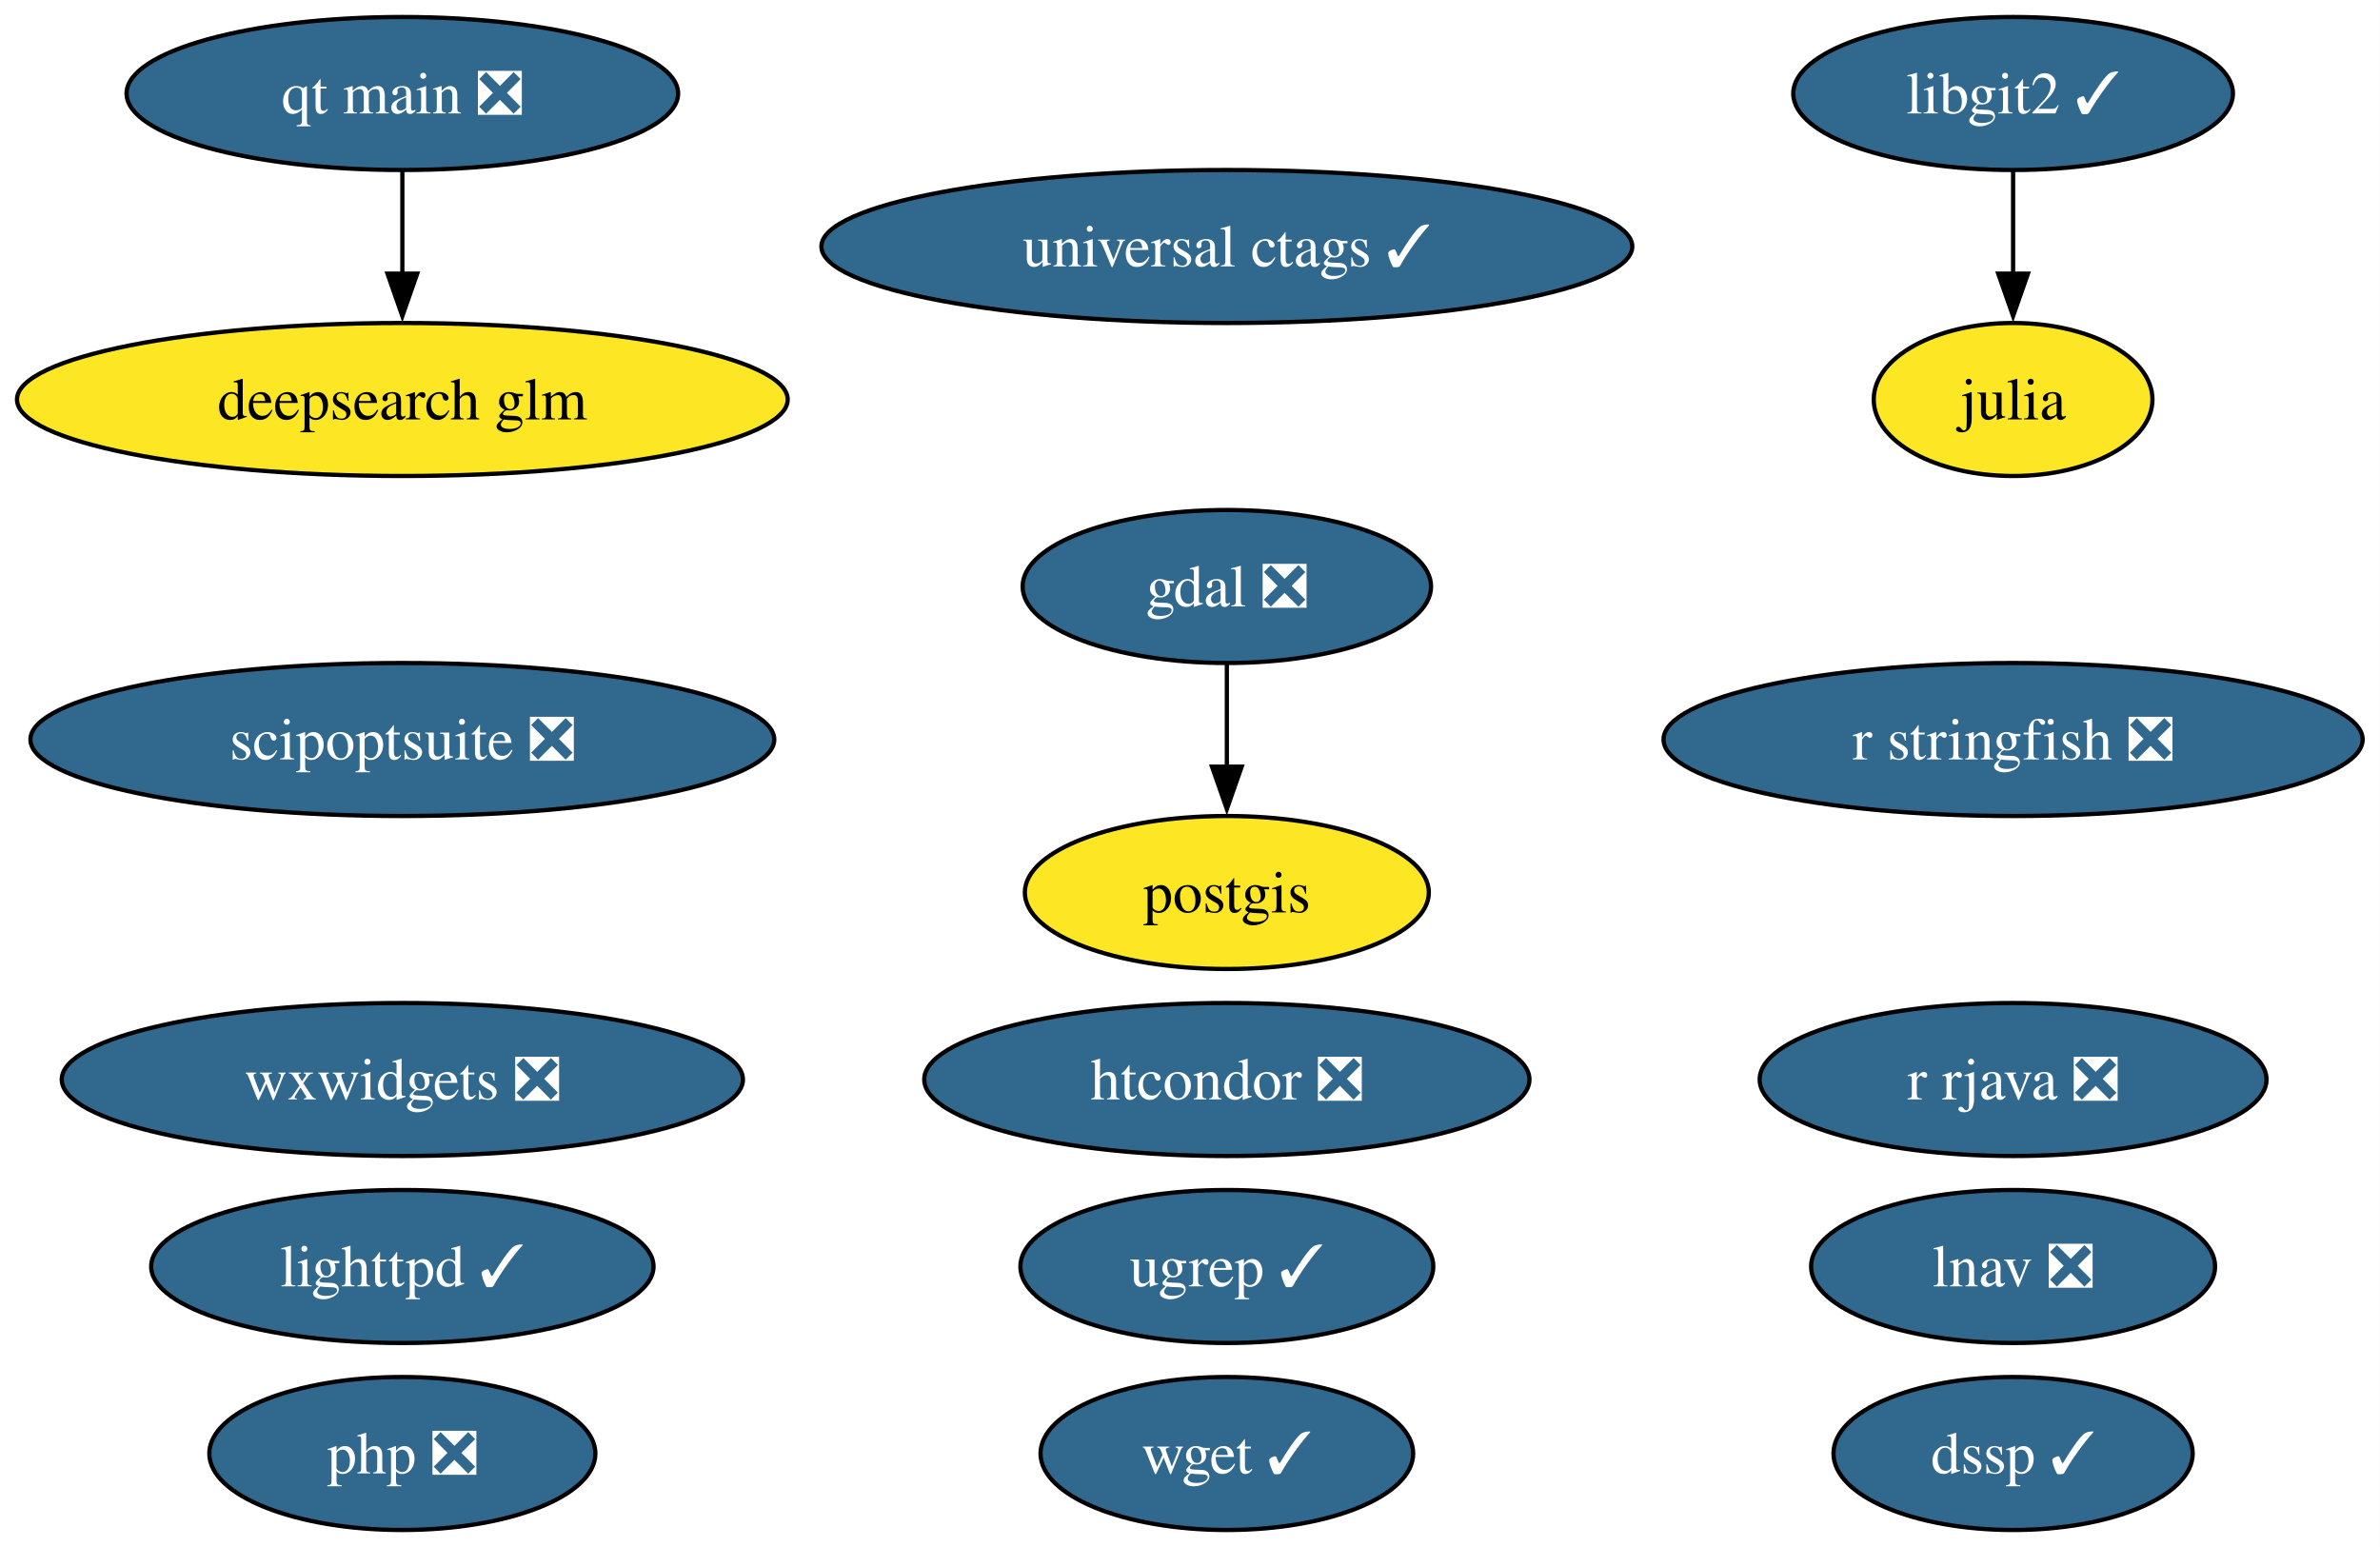
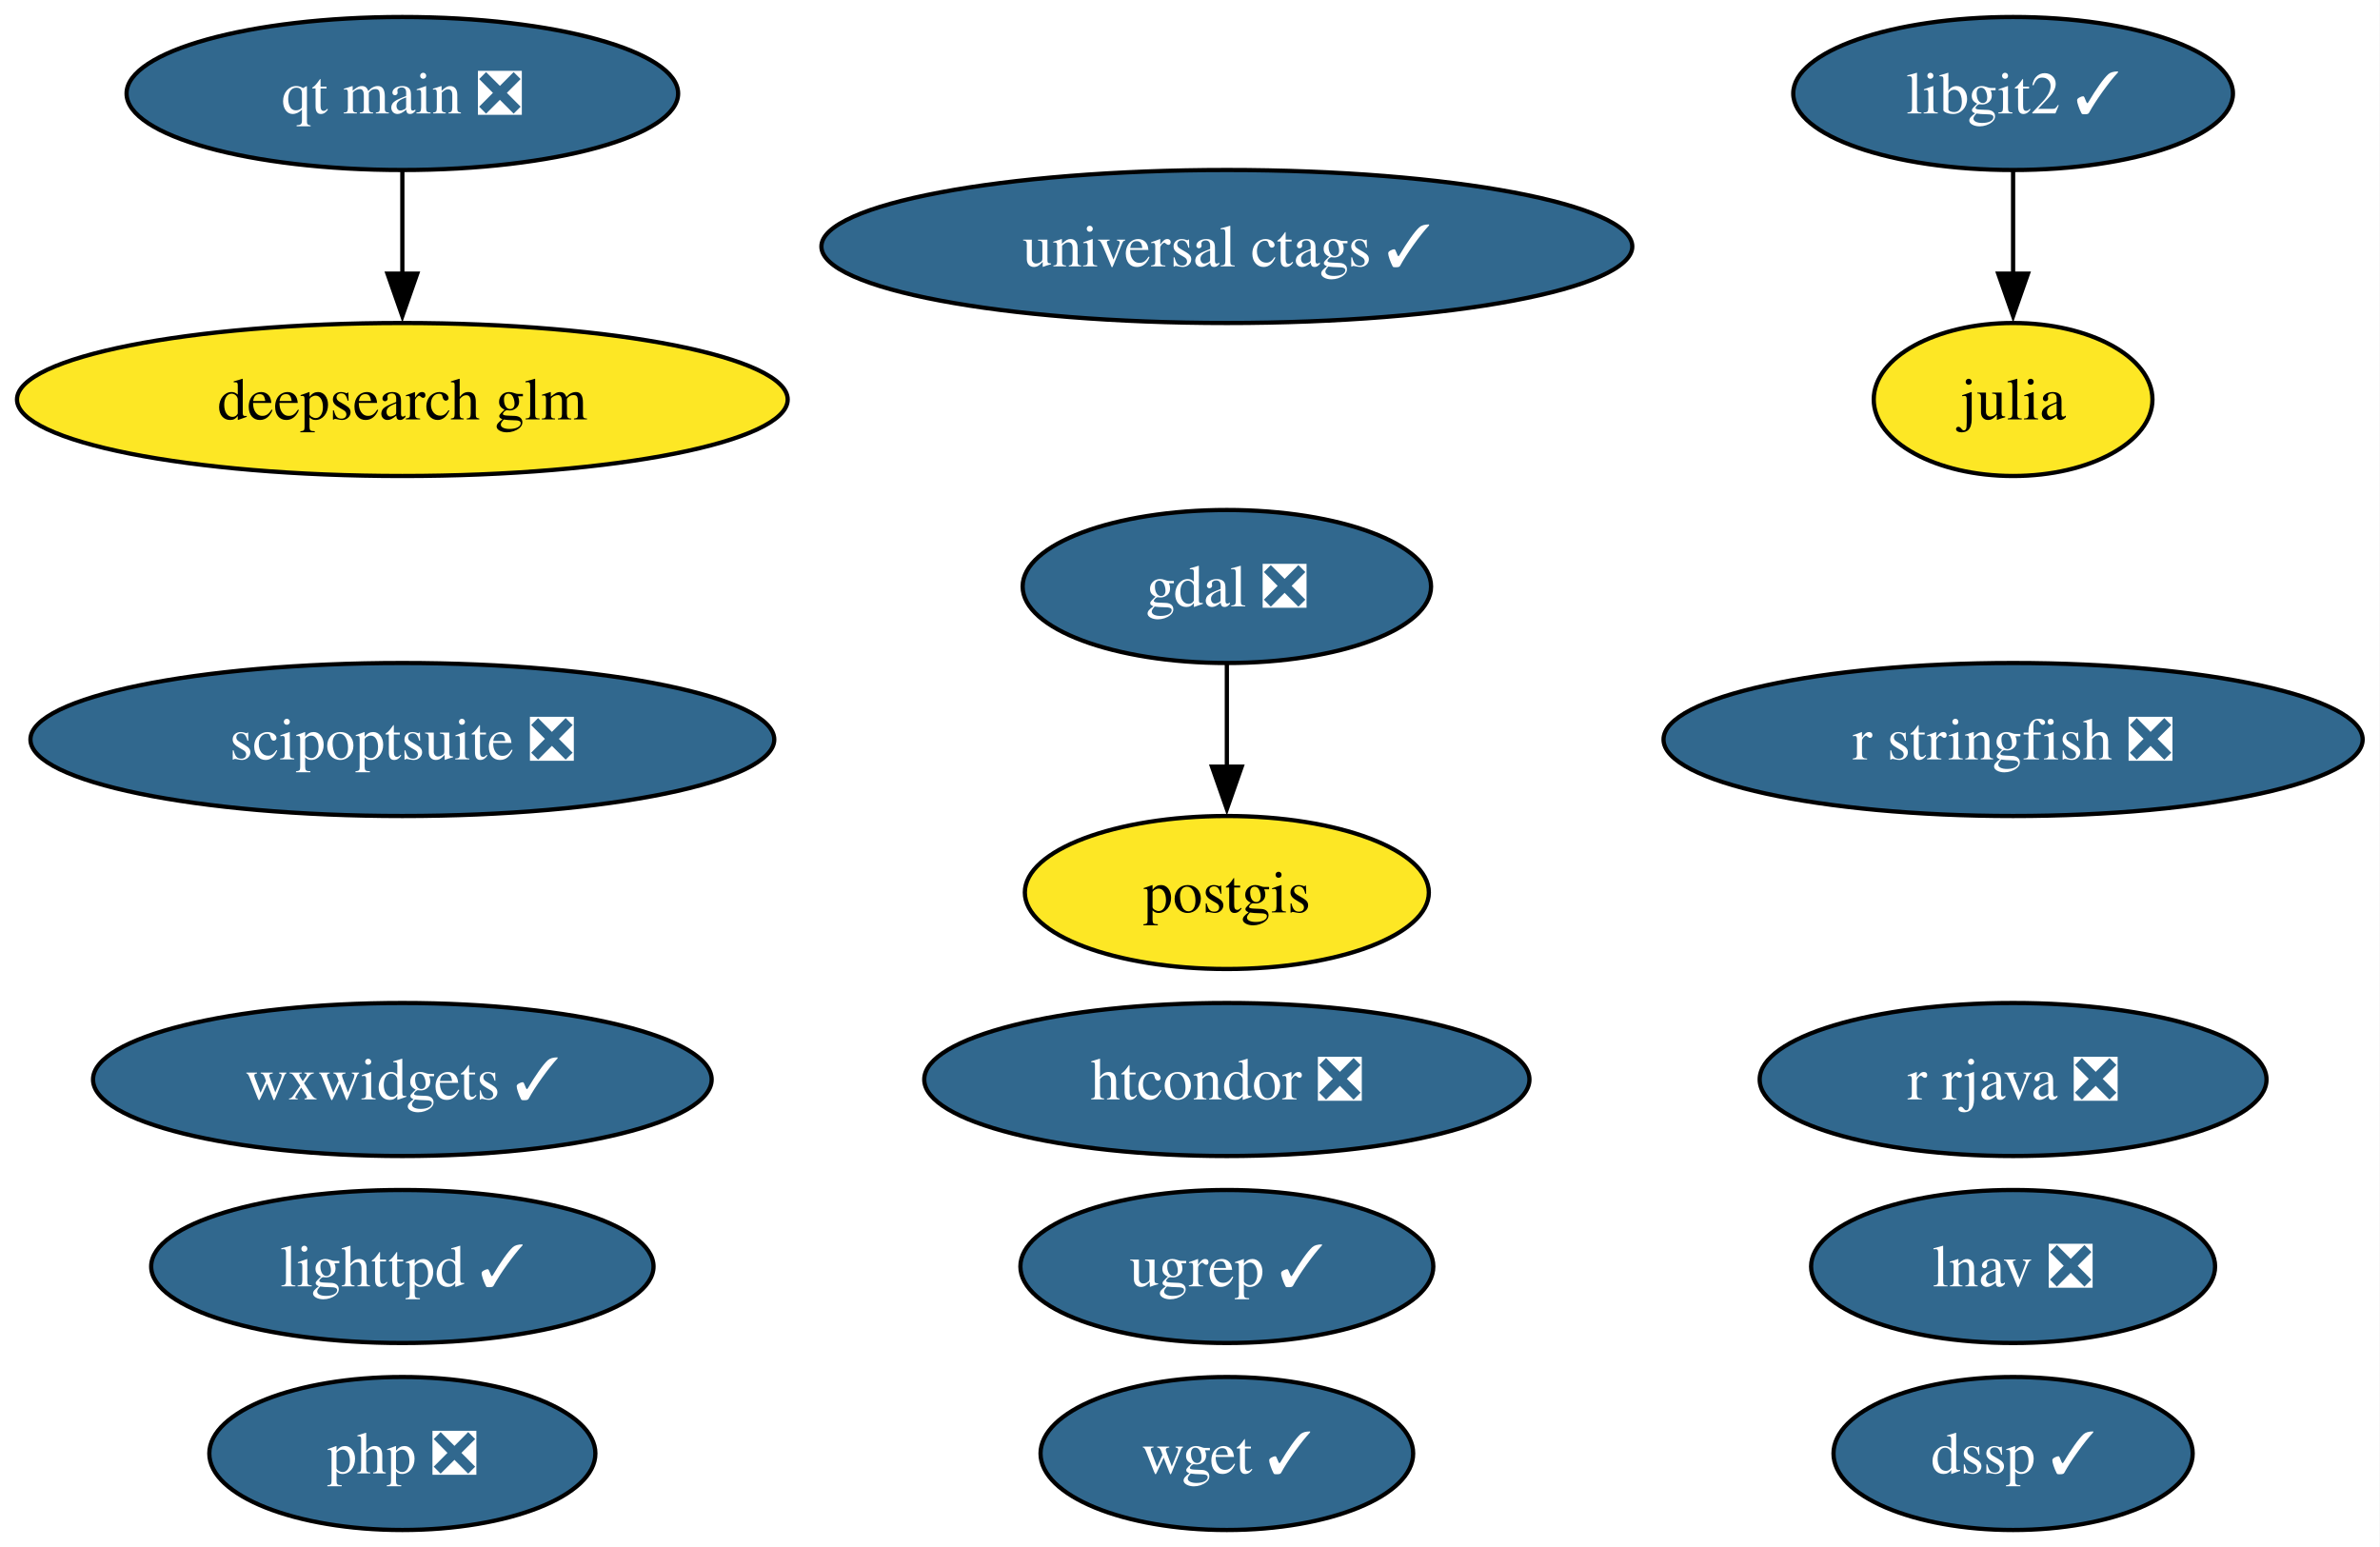
<svg xmlns="http://www.w3.org/2000/svg" xmlns:xlink="http://www.w3.org/1999/xlink" width="560pt" height="364pt" viewBox="0.00 0.00 560.00 364.00">
  <g id="graph0" class="graph" transform="scale(1 1) rotate(0) translate(4 360)">
    <polygon fill="white" stroke="none" points="-4,4 -4,-360 555.91,-360 555.91,4 -4,4" />
    <g id="node1" class="node">
      <g id="a_node1">
        <a xlink:href="https://github.com/conda-forge/gdal-feedstock/pull/1155" xlink:title="gdal ❎">
          <ellipse fill="#31688e" stroke="black" cx="284.67" cy="-222" rx="48.05" ry="18" />
          <text xml:space="preserve" text-anchor="middle" x="284.67" y="-217.32" font-family="Times,serif" font-size="14.00" fill="white">gdal ❎</text>
        </a>
      </g>
    </g>
    <g id="node4" class="node">
      <g id="a_node4">
        <a xlink:href="https://github.com/conda-forge/postgis-feedstock" xlink:title="postgis">
          <ellipse fill="#fde725" stroke="black" cx="284.67" cy="-150" rx="47.53" ry="18" />
          <text xml:space="preserve" text-anchor="middle" x="284.67" y="-145.32" font-family="Times,serif" font-size="14.00">postgis</text>
        </a>
      </g>
    </g>
    <g id="edge1" class="edge">
      <path fill="none" stroke="black" d="M284.67,-203.7C284.67,-196.41 284.67,-187.73 284.67,-179.54" />
      <polygon fill="black" stroke="black" points="288.17,-179.62 284.67,-169.62 281.17,-179.62 288.17,-179.62" />
    </g>
    <g id="node2" class="node">
      <g id="a_node2">
        <a xlink:href="https://github.com/conda-forge/julia-feedstock" xlink:title="julia">
          <ellipse fill="#fde725" stroke="black" cx="469.67" cy="-266" rx="32.79" ry="18" />
          <text xml:space="preserve" text-anchor="middle" x="469.67" y="-261.32" font-family="Times,serif" font-size="14.00">julia</text>
        </a>
      </g>
    </g>
    <g id="node3" class="node">
      <g id="a_node3">
        <a xlink:href="https://github.com/conda-forge/lighttpd-feedstock/pull/50" xlink:title="lighttpd ✓">
          <ellipse fill="#31688e" stroke="black" cx="90.67" cy="-62" rx="59.1" ry="18" />
          <text xml:space="preserve" text-anchor="middle" x="90.67" y="-57.33" font-family="Times,serif" font-size="14.00" fill="white">lighttpd ✓</text>
        </a>
      </g>
    </g>
    <g id="node5" class="node">
      <g id="a_node5">
        <a xlink:href="https://github.com/conda-forge/r-rjava-feedstock/pull/51" xlink:title="r rjava ❎">
          <ellipse fill="#31688e" stroke="black" cx="469.67" cy="-106" rx="59.63" ry="18" />
          <text xml:space="preserve" text-anchor="middle" x="469.67" y="-101.33" font-family="Times,serif" font-size="14.00" fill="white">r rjava ❎</text>
        </a>
      </g>
    </g>
    <g id="node6" class="node">
      <g id="a_node6">
        <a xlink:href="https://github.com/conda-forge/libgit2-feedstock/pull/87" xlink:title="libgit2 ✓">
          <ellipse fill="#31688e" stroke="black" cx="469.67" cy="-338" rx="51.73" ry="18" />
          <text xml:space="preserve" text-anchor="middle" x="469.67" y="-333.32" font-family="Times,serif" font-size="14.00" fill="white">libgit2 ✓</text>
        </a>
      </g>
    </g>
    <g id="edge2" class="edge">
      <path fill="none" stroke="black" d="M469.67,-319.7C469.67,-312.41 469.67,-303.73 469.67,-295.54" />
      <polygon fill="black" stroke="black" points="473.17,-295.62 469.67,-285.62 466.17,-295.62 473.17,-295.62" />
    </g>
    <g id="node7" class="node">
      <g id="a_node7">
        <a xlink:href="https://github.com/conda-forge/wget-feedstock/pull/15" xlink:title="wget ✓">
          <ellipse fill="#31688e" stroke="black" cx="284.67" cy="-18" rx="43.84" ry="18" />
          <text xml:space="preserve" text-anchor="middle" x="284.67" y="-13.32" font-family="Times,serif" font-size="14.00" fill="white">wget ✓</text>
        </a>
      </g>
    </g>
    <g id="node8" class="node">
      <g id="a_node8">
        <a xlink:href="https://github.com/conda-forge/htcondor-feedstock/pull/341" xlink:title="htcondor ❎">
          <ellipse fill="#31688e" stroke="black" cx="284.67" cy="-106" rx="71.2" ry="18" />
          <text xml:space="preserve" text-anchor="middle" x="284.67" y="-101.33" font-family="Times,serif" font-size="14.00" fill="white">htcondor ❎</text>
        </a>
      </g>
    </g>
    <g id="node9" class="node">
      <g id="a_node9">
        <a xlink:href="https://github.com/conda-forge/r-stringfish-feedstock/pull/26" xlink:title="r stringfish ❎">
          <ellipse fill="#31688e" stroke="black" cx="469.67" cy="-186" rx="82.25" ry="18" />
          <text xml:space="preserve" text-anchor="middle" x="469.67" y="-181.32" font-family="Times,serif" font-size="14.00" fill="white">r stringfish ❎</text>
        </a>
      </g>
    </g>
    <g id="node10" class="node">
      <g id="a_node10">
-         <a xlink:href="https://github.com/conda-forge/wxwidgets-feedstock/pull/66" xlink:title="wxwidgets ❎">
-           <ellipse fill="#31688e" stroke="black" cx="90.67" cy="-106" rx="80.14" ry="18" />
-           <text xml:space="preserve" text-anchor="middle" x="90.67" y="-101.33" font-family="Times,serif" font-size="14.00" fill="white">wxwidgets ❎</text>
+         <a xlink:href="https://github.com/conda-forge/wxwidgets-feedstock/pull/66" xlink:title="wxwidgets ✓">
+           <ellipse fill="#31688e" stroke="black" cx="90.67" cy="-106" rx="72.78" ry="18" />
+           <text xml:space="preserve" text-anchor="middle" x="90.67" y="-101.33" font-family="Times,serif" font-size="14.00" fill="white">wxwidgets ✓</text>
        </a>
      </g>
    </g>
    <g id="node11" class="node">
      <g id="a_node11">
        <a xlink:href="https://github.com/conda-forge/universal-ctags-feedstock/pull/250" xlink:title="universal ctags ✓">
          <ellipse fill="#31688e" stroke="black" cx="284.67" cy="-302" rx="95.4" ry="18" />
          <text xml:space="preserve" text-anchor="middle" x="284.67" y="-297.32" font-family="Times,serif" font-size="14.00" fill="white">universal ctags ✓</text>
        </a>
      </g>
    </g>
    <g id="node12" class="node">
      <g id="a_node12">
        <a xlink:href="https://github.com/conda-forge/scipoptsuite-feedstock/pull/97" xlink:title="scipoptsuite ❎">
          <ellipse fill="#31688e" stroke="black" cx="90.67" cy="-186" rx="87.51" ry="18" />
          <text xml:space="preserve" text-anchor="middle" x="90.67" y="-181.32" font-family="Times,serif" font-size="14.00" fill="white">scipoptsuite ❎</text>
        </a>
      </g>
    </g>
    <g id="node13" class="node">
      <g id="a_node13">
        <a xlink:href="https://github.com/conda-forge/php-feedstock/pull/117" xlink:title="php ❎">
          <ellipse fill="#31688e" stroke="black" cx="90.67" cy="-18" rx="45.42" ry="18" />
          <text xml:space="preserve" text-anchor="middle" x="90.67" y="-13.32" font-family="Times,serif" font-size="14.00" fill="white">php ❎</text>
        </a>
      </g>
    </g>
    <g id="node14" class="node">
      <g id="a_node14">
        <a xlink:href="https://github.com/conda-forge/qt-main-feedstock/pull/372" xlink:title="qt main ❎">
          <ellipse fill="#31688e" stroke="black" cx="90.67" cy="-338" rx="64.89" ry="18" />
          <text xml:space="preserve" text-anchor="middle" x="90.67" y="-333.32" font-family="Times,serif" font-size="14.00" fill="white">qt main ❎</text>
        </a>
      </g>
    </g>
    <g id="node17" class="node">
      <g id="a_node17">
        <a xlink:href="https://github.com/conda-forge/deepsearch-glm-feedstock" xlink:title="deepsearch glm">
          <ellipse fill="#fde725" stroke="black" cx="90.67" cy="-266" rx="90.67" ry="18" />
          <text xml:space="preserve" text-anchor="middle" x="90.67" y="-261.32" font-family="Times,serif" font-size="14.00">deepsearch glm</text>
        </a>
      </g>
    </g>
    <g id="edge3" class="edge">
      <path fill="none" stroke="black" d="M90.67,-319.7C90.67,-312.41 90.67,-303.73 90.67,-295.54" />
      <polygon fill="black" stroke="black" points="94.17,-295.62 90.67,-285.62 87.17,-295.62 94.17,-295.62" />
    </g>
    <g id="node15" class="node">
      <g id="a_node15">
        <a xlink:href="https://github.com/conda-forge/ugrep-feedstock/pull/19" xlink:title="ugrep ✓">
          <ellipse fill="#31688e" stroke="black" cx="284.67" cy="-62" rx="48.58" ry="18" />
          <text xml:space="preserve" text-anchor="middle" x="284.67" y="-57.33" font-family="Times,serif" font-size="14.00" fill="white">ugrep ✓</text>
        </a>
      </g>
    </g>
    <g id="node16" class="node">
      <g id="a_node16">
        <a xlink:href="https://github.com/conda-forge/dssp-feedstock/pull/44" xlink:title="dssp ✓">
          <ellipse fill="#31688e" stroke="black" cx="469.67" cy="-18" rx="42.26" ry="18" />
          <text xml:space="preserve" text-anchor="middle" x="469.67" y="-13.32" font-family="Times,serif" font-size="14.00" fill="white">dssp ✓</text>
        </a>
      </g>
    </g>
    <g id="node18" class="node">
      <g id="a_node18">
        <a xlink:href="https://github.com/conda-forge/lnav-feedstock/pull/8" xlink:title="lnav ❎">
          <ellipse fill="#31688e" stroke="black" cx="469.67" cy="-62" rx="47.53" ry="18" />
          <text xml:space="preserve" text-anchor="middle" x="469.67" y="-57.33" font-family="Times,serif" font-size="14.00" fill="white">lnav ❎</text>
        </a>
      </g>
    </g>
  </g>
</svg>
